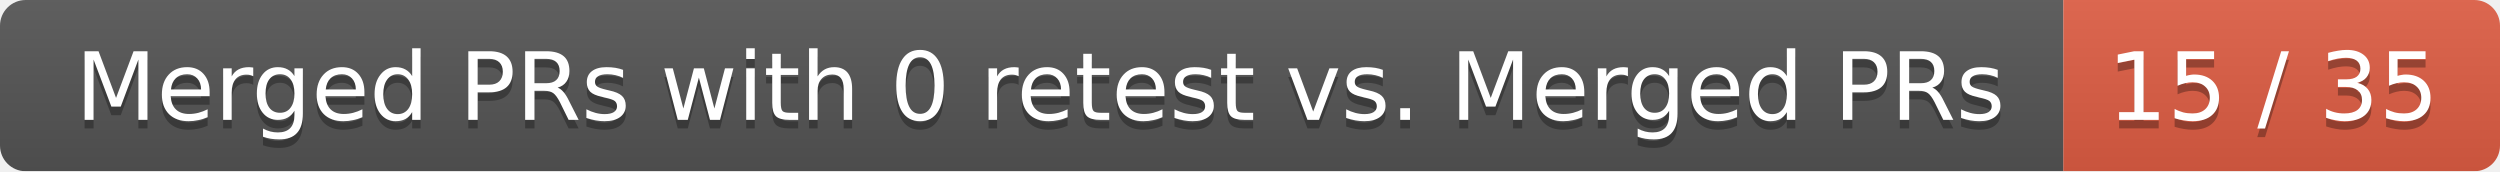
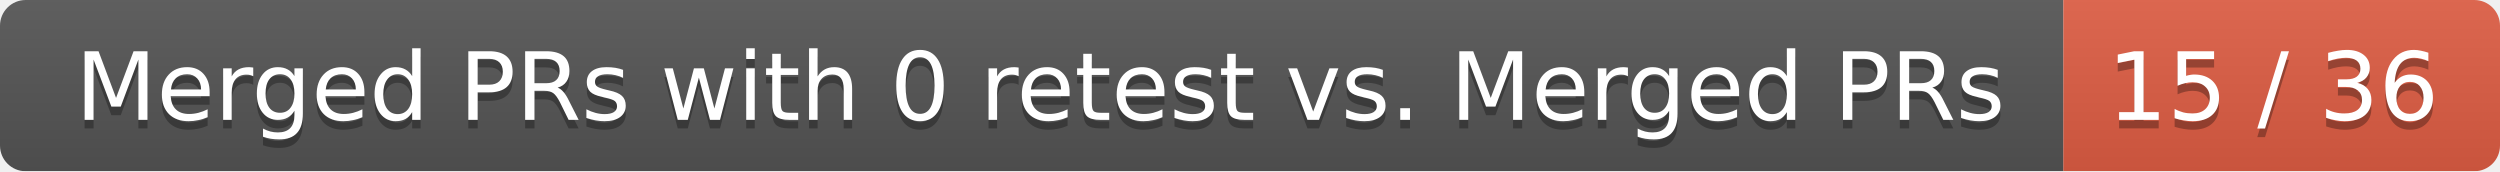
<svg xmlns="http://www.w3.org/2000/svg" width="292" height="20">
  <linearGradient id="smooth" x2="0" y2="100%">
    <stop offset="0" stop-color="#bbb" stop-opacity=".1" />
    <stop offset="1" stop-opacity=".1" />
  </linearGradient>
  <mask id="round">
    <rect width="292" height="20" rx="3" fill="#fff" />
  </mask>
  <g mask="url(#round)">
    <rect width="241" height="20" fill="#555" />
    <rect x="241" width="51" height="20" fill="#e05d44" />
    <rect width="292" height="20" fill="url(#smooth)" />
  </g>
  <g fill="#fff" text-anchor="middle" font-family="DejaVu Sans,Verdana,Geneva,sans-serif" font-size="11">
    <text x="121.5" y="15" fill="#010101" fill-opacity=".3">Merged PRs with 0 retest vs. Merged PRs</text>
    <text x="121.5" y="14">Merged PRs with 0 retest vs. Merged PRs</text>
-     <text x="265.5" y="15" fill="#010101" fill-opacity=".3">15 / 35</text>
-     <text x="265.5" y="14">15 / 35</text>
+     <text x="265.5" y="15" fill="#010101" fill-opacity=".3">15 / 36</text>
+     <text x="265.5" y="14">15 / 36</text>
  </g>
</svg>
